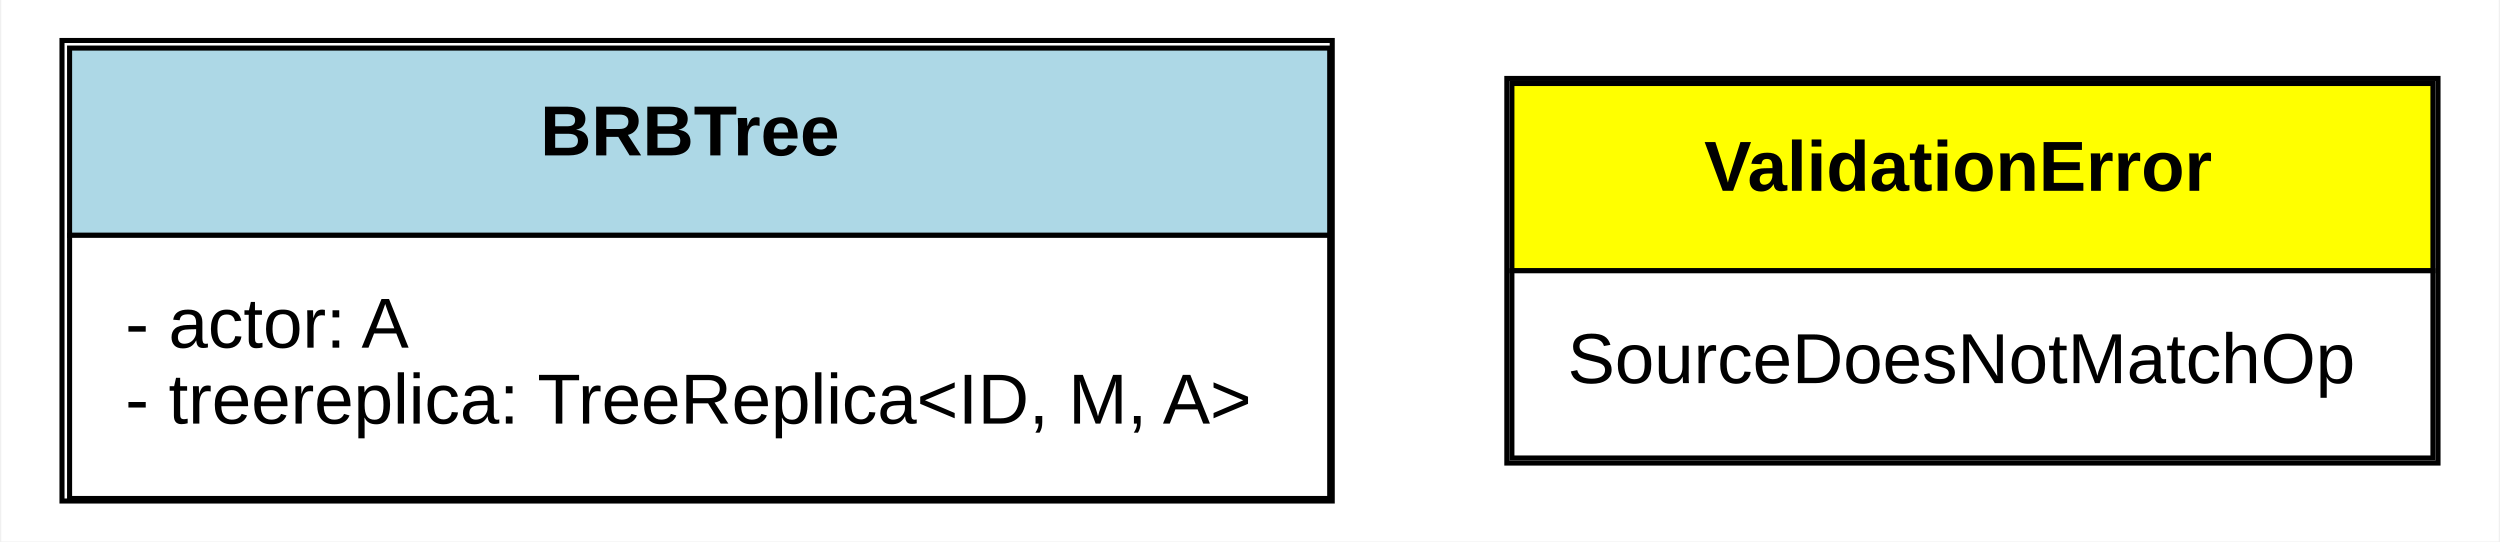
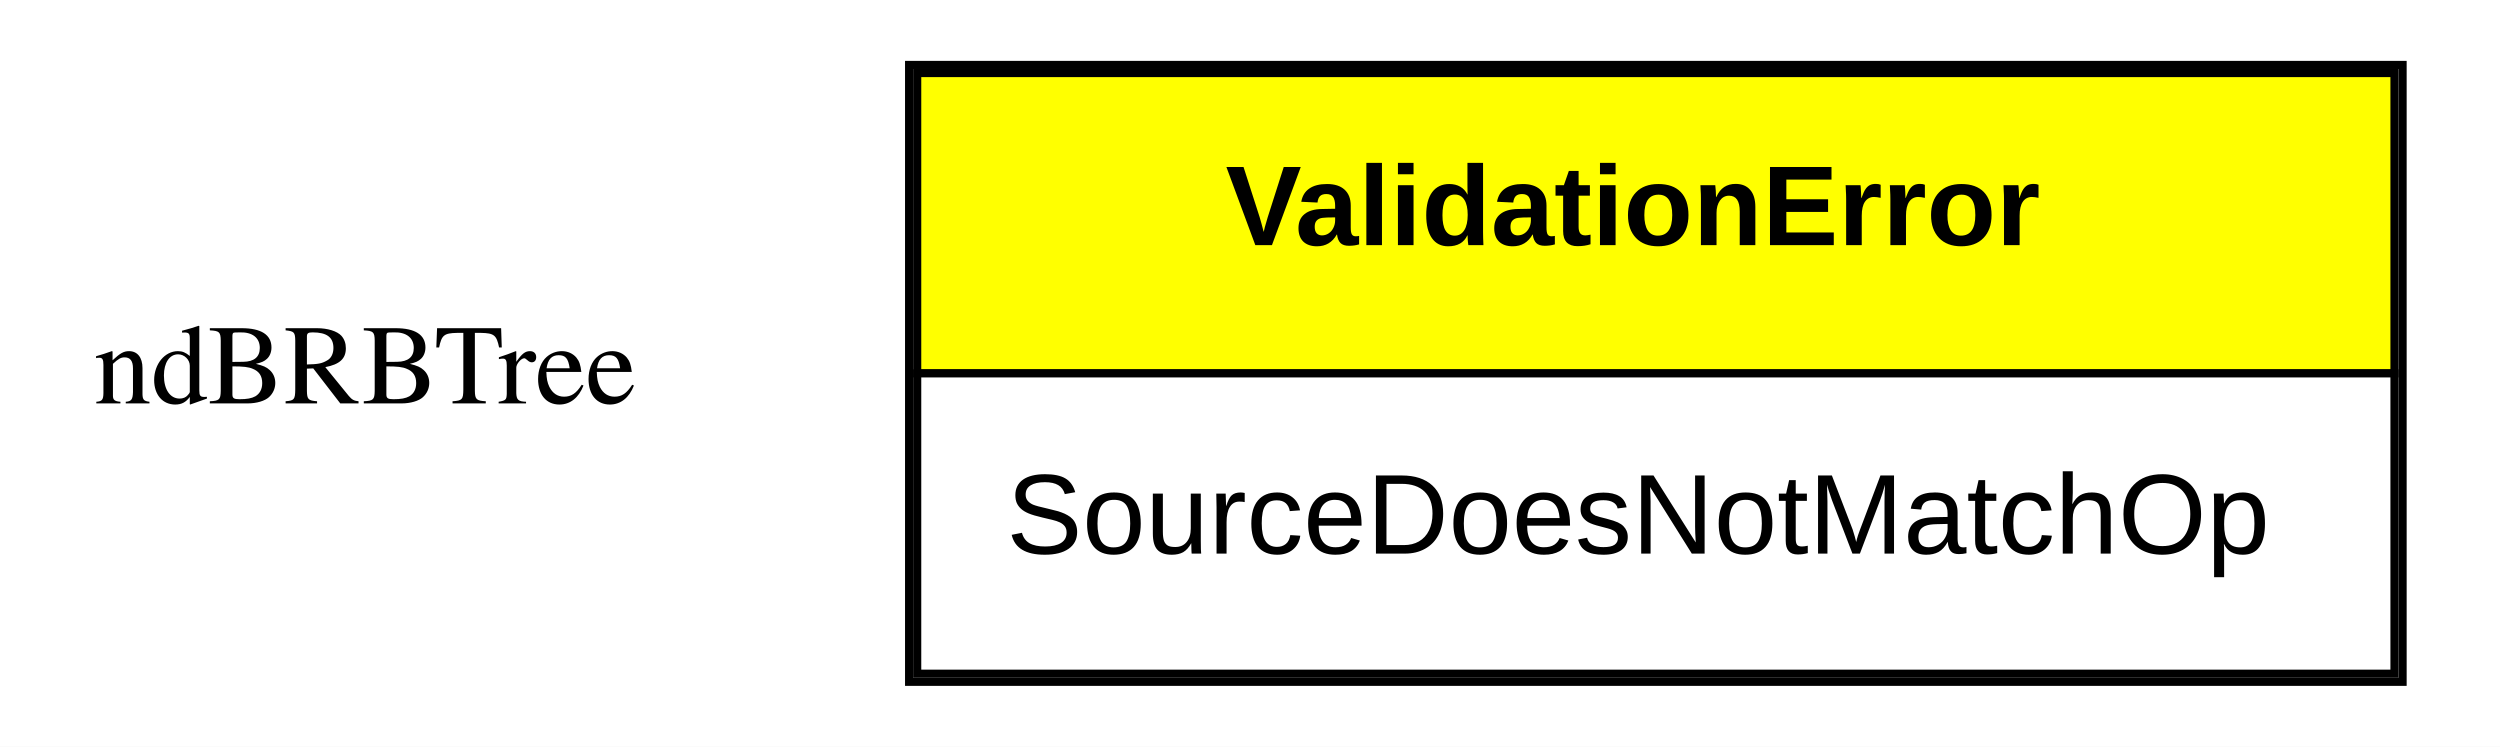
- <svg xmlns="http://www.w3.org/2000/svg" xmlns:xlink="http://www.w3.org/1999/xlink" width="494pt" height="107pt" viewBox="0.00 0.00 493.50 107.00">
-   <g id="graph0" class="graph" transform="scale(1 1) rotate(0) translate(4 103)">
-     <polygon fill="white" stroke="none" points="-4,4 -4,-103 489.5,-103 489.5,4 -4,4" />
+ <svg xmlns="http://www.w3.org/2000/svg" xmlns:xlink="http://www.w3.org/1999/xlink" width="308pt" height="92pt" viewBox="0.00 0.00 308.00 92.00">
+   <g id="graph0" class="graph" transform="scale(1 1) rotate(0) translate(4 88)">
+     <polygon fill="white" stroke="none" points="-4,4 -4,-88 304,-88 304,4 -4,4" />
    <g id="node1" class="node">
-       <g id="a_node1_0">
-         <a xlink:href="https://github.com/maidsafe/brb_dt_tree/blob/master/src/brb_tree.rs#:~:text=struct%20BRBTree" xlink:title="&lt;TABLE&gt;">
-           <polygon fill="lightblue" stroke="none" points="9.5,-56.5 9.5,-93.5 258.5,-93.5 258.5,-56.5 9.5,-56.5" />
-           <polygon fill="none" stroke="black" points="9.5,-56.5 9.5,-93.5 258.5,-93.5 258.5,-56.5 9.5,-56.5" />
-           <text text-anchor="start" x="102.5" y="-72.3" font-family="Arial" font-weight="bold" font-size="14.00">BRBTree</text>
-           <polygon fill="white" stroke="none" points="9.5,-4.5 9.5,-56.5 258.5,-56.5 258.5,-4.5 9.5,-4.5" />
-           <polygon fill="none" stroke="black" points="9.5,-4.5 9.5,-56.5 258.5,-56.5 258.5,-4.5 9.5,-4.5" />
-           <text text-anchor="start" x="20.5" y="-34.3" font-family="Arial" font-size="14.00">- actor: A</text>
-           <text text-anchor="start" x="20.5" y="-19.3" font-family="Arial" font-size="14.00">- treereplica: TreeReplica&lt;ID, M, A&gt;</text>
-           <polygon fill="none" stroke="black" points="8,-4 8,-95 259,-95 259,-4 8,-4" />
-         </a>
-       </g>
+       <text text-anchor="middle" x="41" y="-38.3" font-family="Times,serif" font-size="14.00">ndBRBTree</text>
    </g>
    <g id="node2" class="node">
-       <g id="a_node2_1">
+       <g id="a_node2_0">
        <a xlink:href="https://github.com/maidsafe/brb_dt_tree/blob/master/src/brb_tree.rs#:~:text=enum%20ValidationError" xlink:title="&lt;TABLE&gt;">
-           <polygon fill="yellow" stroke="none" points="294.5,-49.5 294.5,-86.5 476.5,-86.5 476.5,-49.5 294.5,-49.5" />
-           <polygon fill="none" stroke="black" points="294.5,-49.5 294.5,-86.5 476.5,-86.5 476.5,-49.5 294.5,-49.5" />
-           <text text-anchor="start" x="332.5" y="-65.3" font-family="Arial" font-weight="bold" font-size="14.00">ValidationError</text>
-           <polygon fill="white" stroke="none" points="294.5,-12.5 294.5,-49.5 476.5,-49.5 476.5,-12.5 294.5,-12.5" />
-           <polygon fill="none" stroke="black" points="294.5,-12.5 294.5,-49.5 476.5,-49.5 476.5,-12.5 294.5,-12.5" />
-           <text text-anchor="start" x="305.5" y="-27.3" font-family="Arial" font-size="14.00">SourceDoesNotMatchOp</text>
-           <polygon fill="none" stroke="black" points="293.5,-11.5 293.5,-87.5 477.5,-87.5 477.5,-11.5 293.5,-11.5" />
+           <polygon fill="yellow" stroke="none" points="109,-42 109,-79 291,-79 291,-42 109,-42" />
+           <polygon fill="none" stroke="black" points="109,-42 109,-79 291,-79 291,-42 109,-42" />
+           <text text-anchor="start" x="147" y="-57.8" font-family="Arial" font-weight="bold" font-size="14.00">ValidationError</text>
+           <polygon fill="white" stroke="none" points="109,-5 109,-42 291,-42 291,-5 109,-5" />
+           <polygon fill="none" stroke="black" points="109,-5 109,-42 291,-42 291,-5 109,-5" />
+           <text text-anchor="start" x="120" y="-19.8" font-family="Arial" font-size="14.00">SourceDoesNotMatchOp</text>
+           <polygon fill="none" stroke="black" points="108,-4 108,-80 292,-80 292,-4 108,-4" />
        </a>
      </g>
    </g>
  </g>
</svg>
